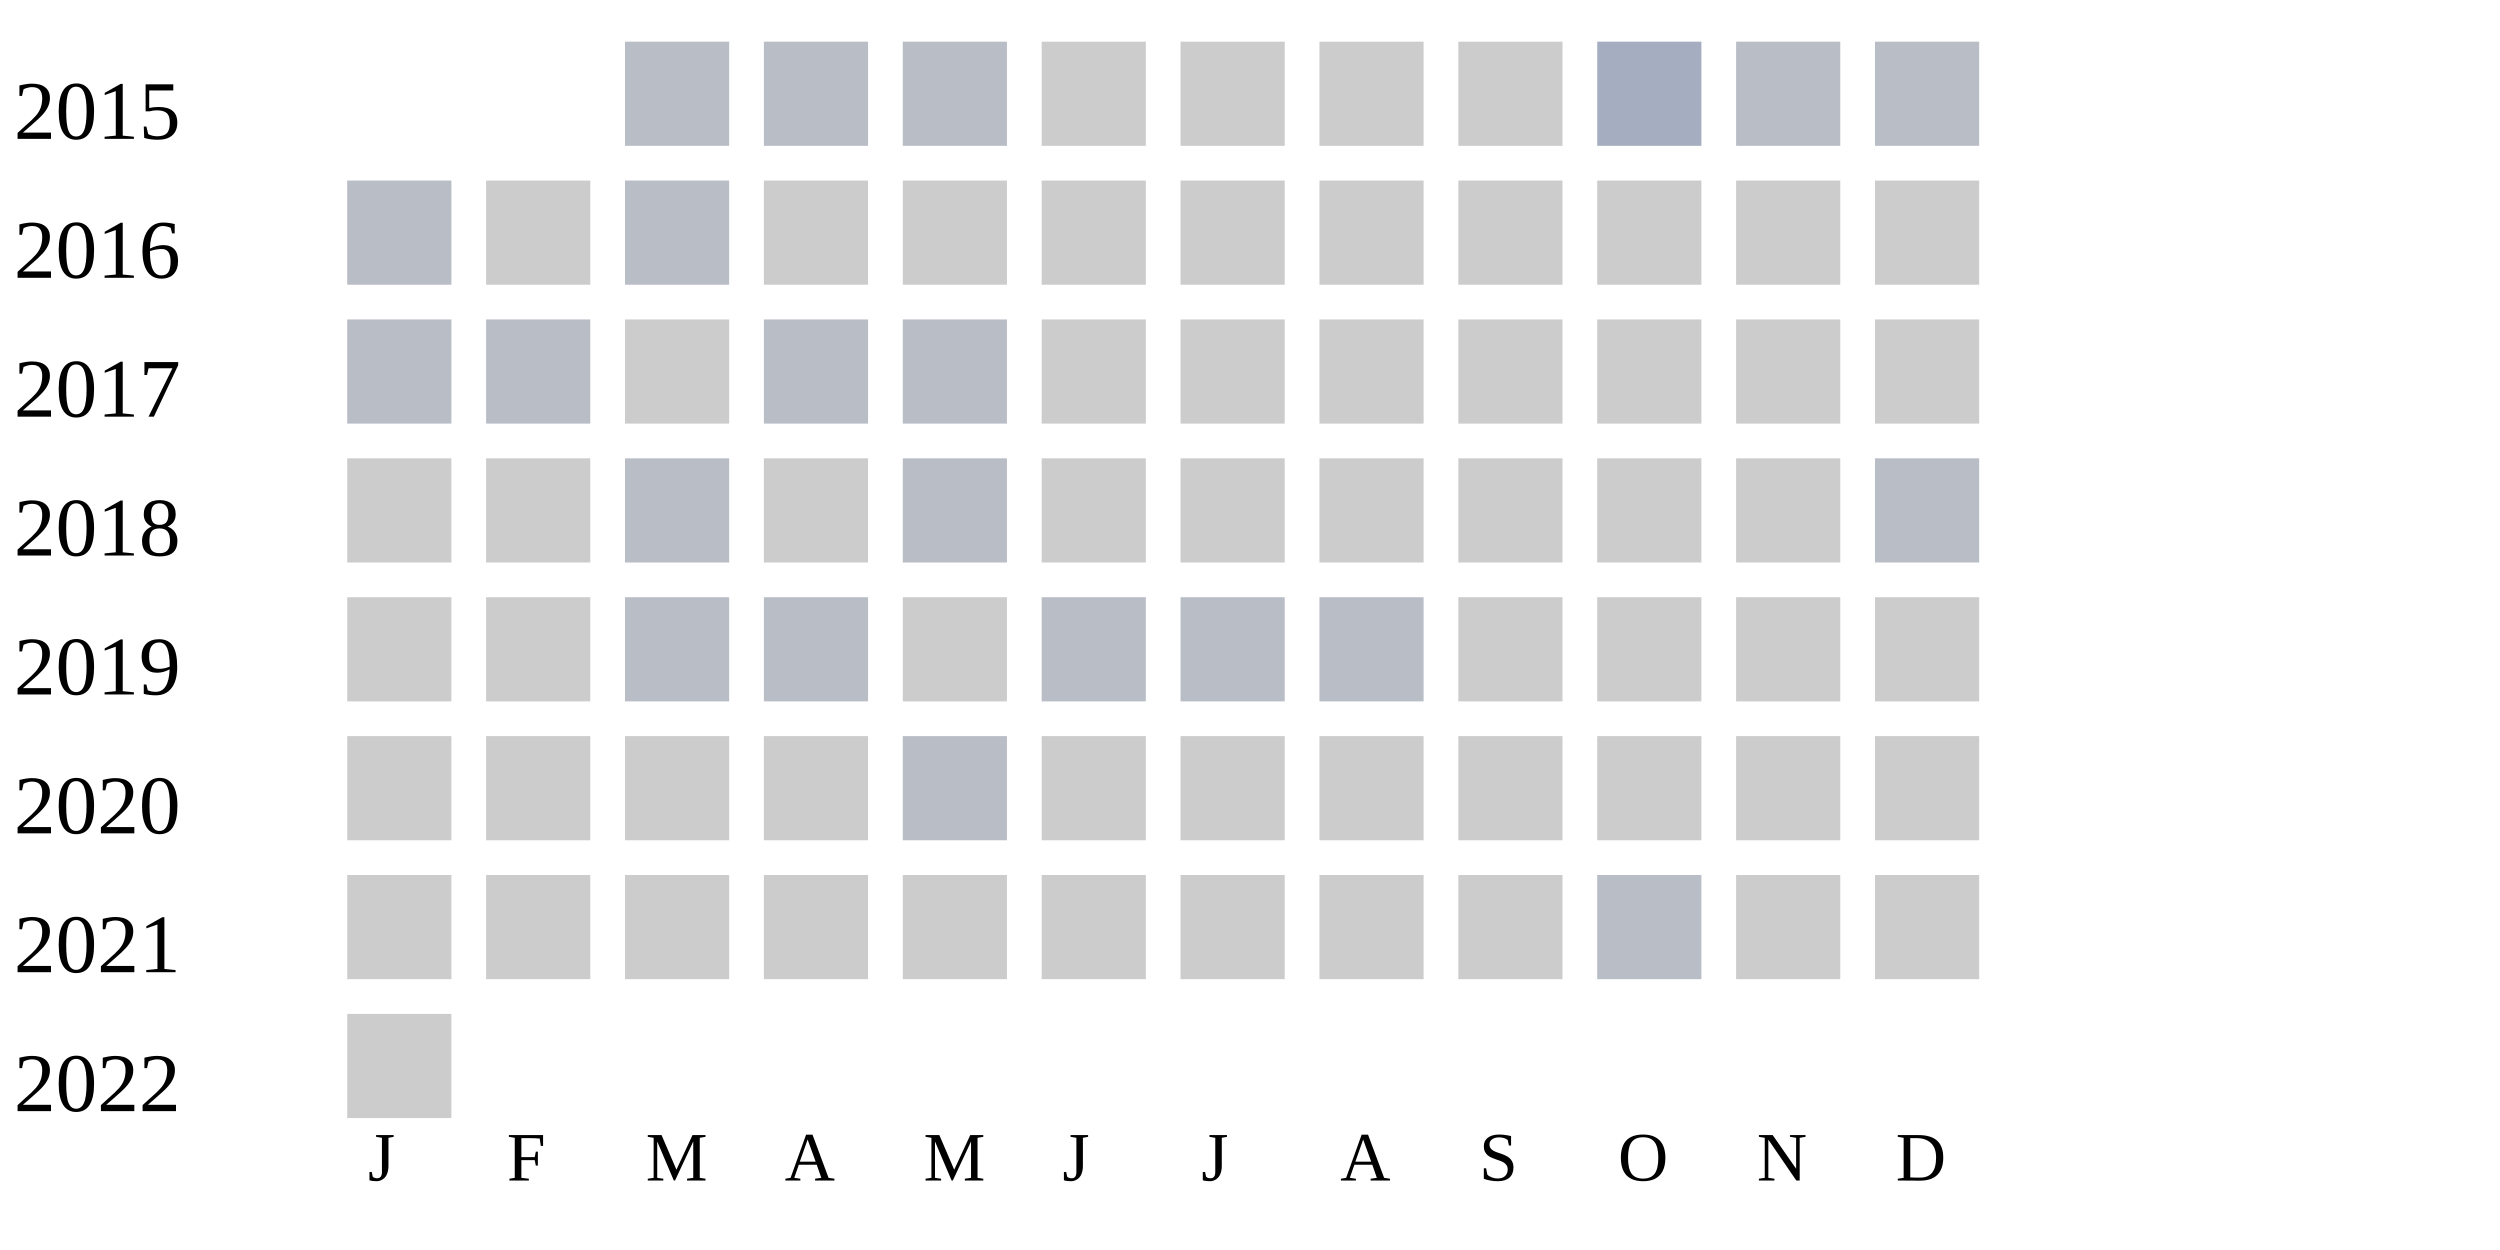
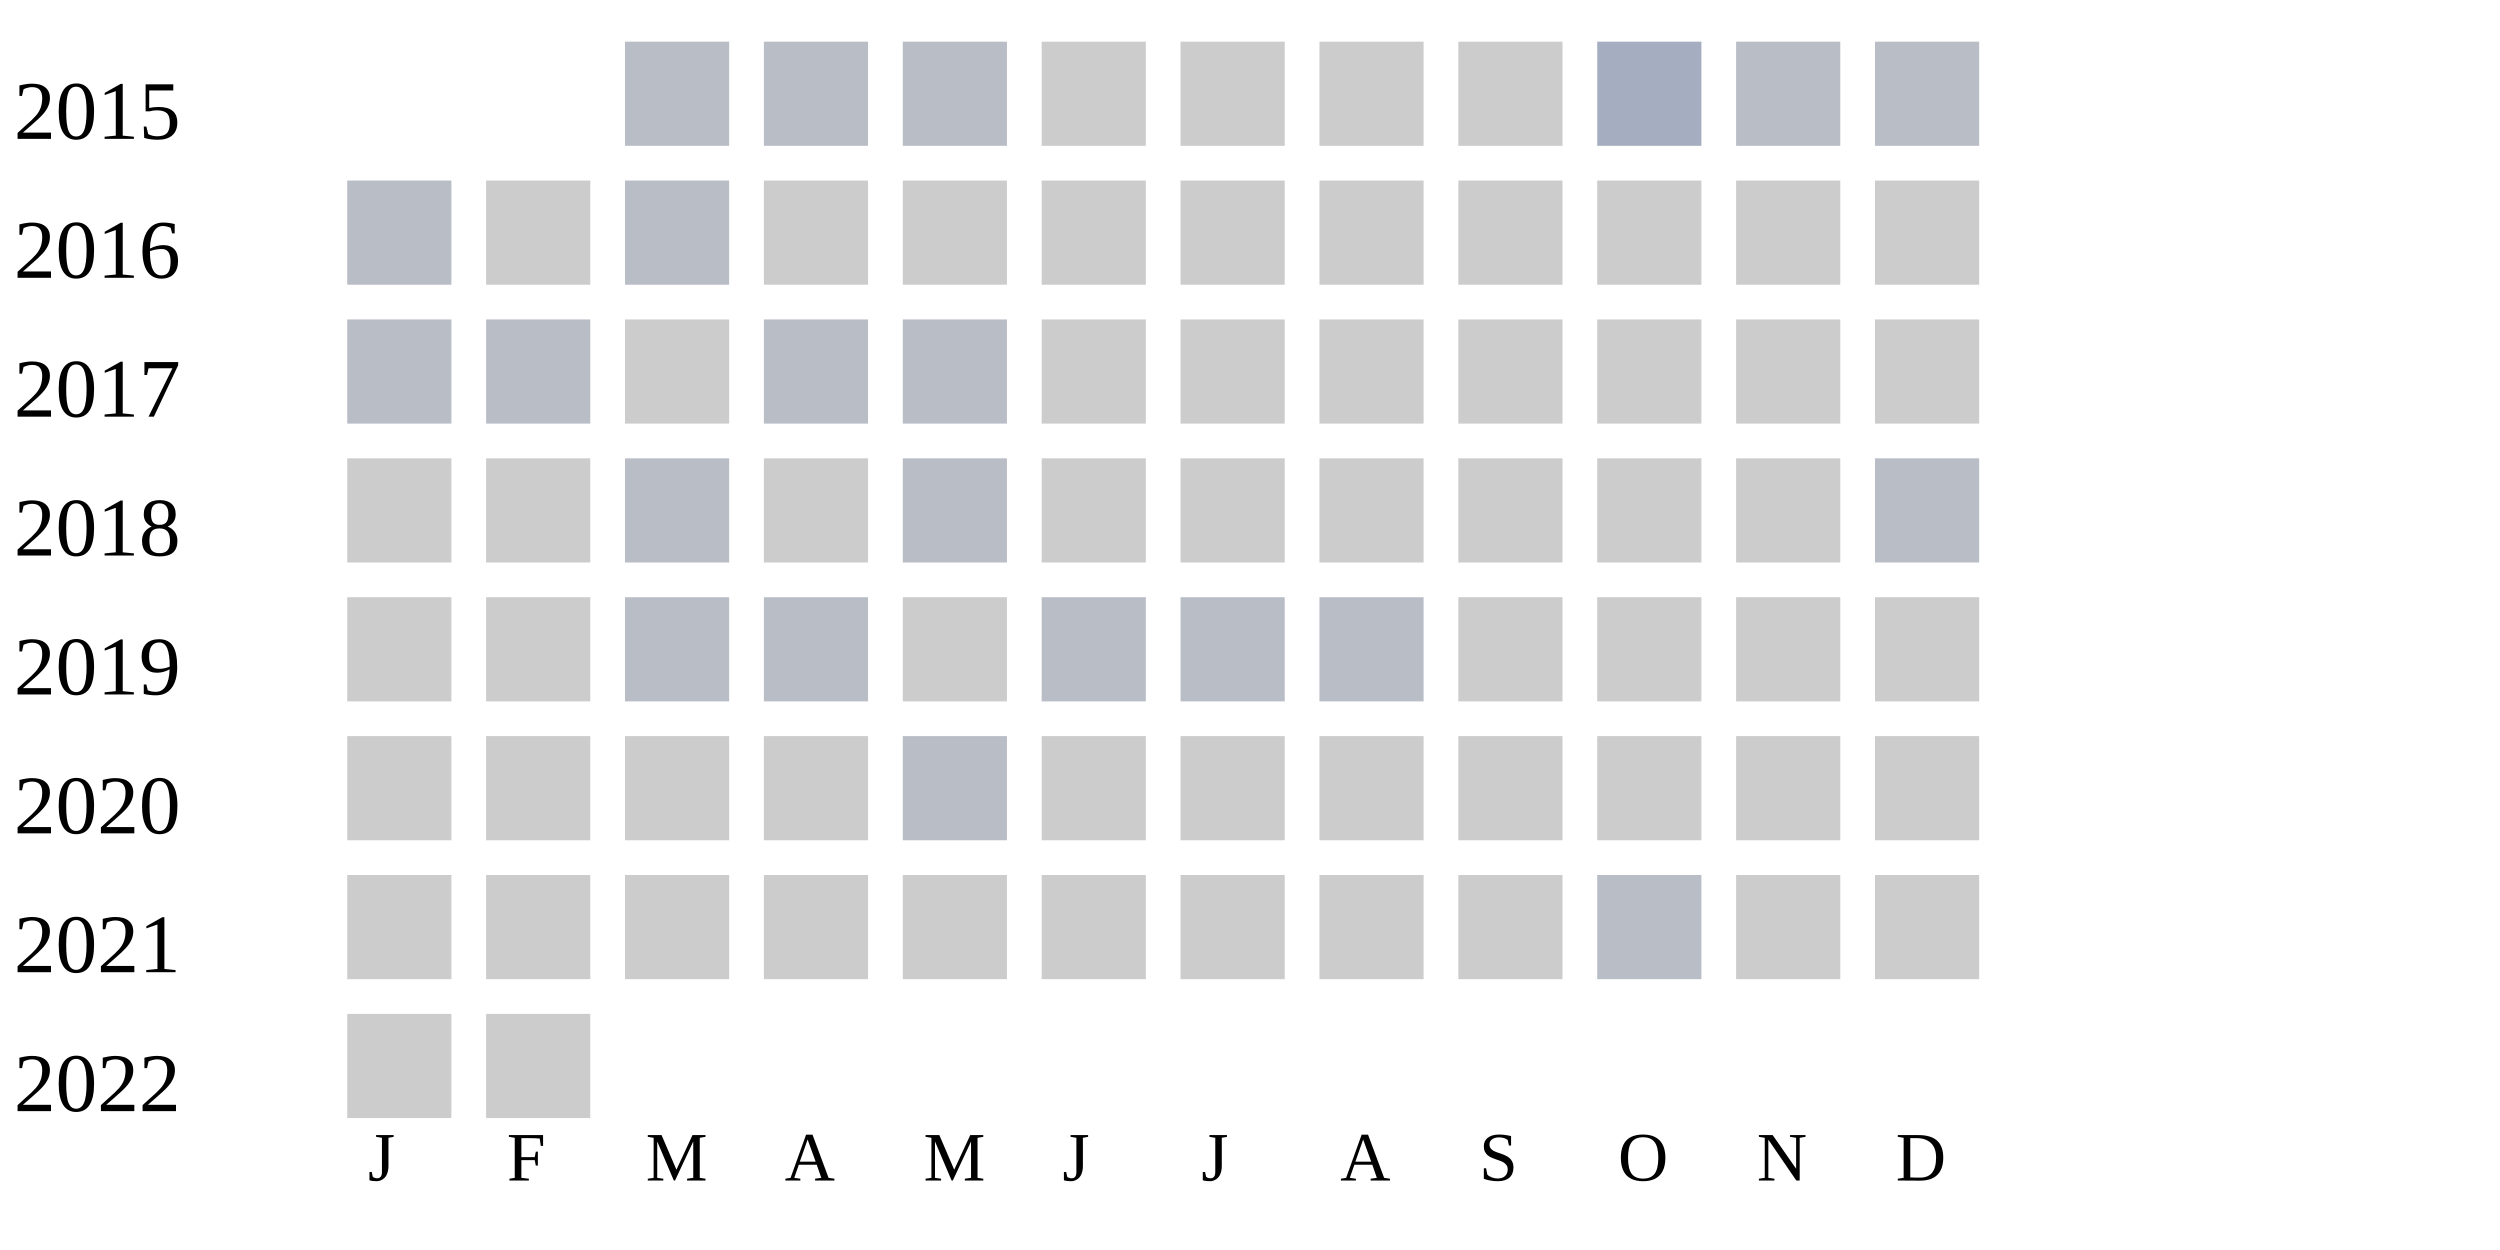
<svg xmlns="http://www.w3.org/2000/svg" width="360" height="180">
  <g transform="translate(0 0)">
    <text x="2" y="20">2015</text>
    <rect x="90" y="6" width="15" height="15" fill="#b9bdc6" />
    <rect x="110" y="6" width="15" height="15" fill="#b9bdc6" />
    <rect x="130" y="6" width="15" height="15" fill="#b9bdc6" />
    <rect x="150" y="6" width="15" height="15" fill="#cccccc" />
    <rect x="170" y="6" width="15" height="15" fill="#cccccc" />
    <rect x="190" y="6" width="15" height="15" fill="#cccccc" />
    <rect x="210" y="6" width="15" height="15" fill="#cccccc" />
    <rect x="230" y="6" width="15" height="15" fill="#a5aec0" />
    <rect x="250" y="6" width="15" height="15" fill="#b9bdc6" />
    <rect x="270" y="6" width="15" height="15" fill="#b9bdc6" />
  </g>
  <g transform="translate(0 20)">
    <text x="2" y="20">2016</text>
    <rect x="50" y="6" width="15" height="15" fill="#b9bdc6" />
    <rect x="70" y="6" width="15" height="15" fill="#cccccc" />
    <rect x="90" y="6" width="15" height="15" fill="#b9bdc6" />
    <rect x="110" y="6" width="15" height="15" fill="#cccccc" />
    <rect x="130" y="6" width="15" height="15" fill="#cccccc" />
    <rect x="150" y="6" width="15" height="15" fill="#cccccc" />
    <rect x="170" y="6" width="15" height="15" fill="#cccccc" />
    <rect x="190" y="6" width="15" height="15" fill="#cccccc" />
    <rect x="210" y="6" width="15" height="15" fill="#cccccc" />
    <rect x="230" y="6" width="15" height="15" fill="#cccccc" />
    <rect x="250" y="6" width="15" height="15" fill="#cccccc" />
    <rect x="270" y="6" width="15" height="15" fill="#cccccc" />
  </g>
  <g transform="translate(0 40)">
    <text x="2" y="20">2017</text>
    <rect x="50" y="6" width="15" height="15" fill="#b9bdc6" />
    <rect x="70" y="6" width="15" height="15" fill="#b9bdc6" />
    <rect x="90" y="6" width="15" height="15" fill="#cccccc" />
    <rect x="110" y="6" width="15" height="15" fill="#b9bdc6" />
    <rect x="130" y="6" width="15" height="15" fill="#b9bdc6" />
    <rect x="150" y="6" width="15" height="15" fill="#cccccc" />
    <rect x="170" y="6" width="15" height="15" fill="#cccccc" />
    <rect x="190" y="6" width="15" height="15" fill="#cccccc" />
    <rect x="210" y="6" width="15" height="15" fill="#cccccc" />
    <rect x="230" y="6" width="15" height="15" fill="#cccccc" />
    <rect x="250" y="6" width="15" height="15" fill="#cccccc" />
    <rect x="270" y="6" width="15" height="15" fill="#cccccc" />
  </g>
  <g transform="translate(0 60)">
    <text x="2" y="20">2018</text>
    <rect x="50" y="6" width="15" height="15" fill="#cccccc" />
    <rect x="70" y="6" width="15" height="15" fill="#cccccc" />
    <rect x="90" y="6" width="15" height="15" fill="#b9bdc6" />
    <rect x="110" y="6" width="15" height="15" fill="#cccccc" />
    <rect x="130" y="6" width="15" height="15" fill="#b9bdc6" />
    <rect x="150" y="6" width="15" height="15" fill="#cccccc" />
    <rect x="170" y="6" width="15" height="15" fill="#cccccc" />
    <rect x="190" y="6" width="15" height="15" fill="#cccccc" />
    <rect x="210" y="6" width="15" height="15" fill="#cccccc" />
    <rect x="230" y="6" width="15" height="15" fill="#cccccc" />
    <rect x="250" y="6" width="15" height="15" fill="#cccccc" />
    <rect x="270" y="6" width="15" height="15" fill="#b9bdc6" />
  </g>
  <g transform="translate(0 80)">
    <text x="2" y="20">2019</text>
    <rect x="50" y="6" width="15" height="15" fill="#cccccc" />
    <rect x="70" y="6" width="15" height="15" fill="#cccccc" />
    <rect x="90" y="6" width="15" height="15" fill="#b9bdc6" />
    <rect x="110" y="6" width="15" height="15" fill="#b9bdc6" />
    <rect x="130" y="6" width="15" height="15" fill="#cccccc" />
    <rect x="150" y="6" width="15" height="15" fill="#b9bdc6" />
    <rect x="170" y="6" width="15" height="15" fill="#b9bdc6" />
    <rect x="190" y="6" width="15" height="15" fill="#b9bdc6" />
    <rect x="210" y="6" width="15" height="15" fill="#cccccc" />
    <rect x="230" y="6" width="15" height="15" fill="#cccccc" />
    <rect x="250" y="6" width="15" height="15" fill="#cccccc" />
    <rect x="270" y="6" width="15" height="15" fill="#cccccc" />
  </g>
  <g transform="translate(0 100)">
    <text x="2" y="20">2020</text>
    <rect x="50" y="6" width="15" height="15" fill="#cccccc" />
    <rect x="70" y="6" width="15" height="15" fill="#cccccc" />
    <rect x="90" y="6" width="15" height="15" fill="#cccccc" />
    <rect x="110" y="6" width="15" height="15" fill="#cccccc" />
    <rect x="130" y="6" width="15" height="15" fill="#b9bdc6" />
    <rect x="150" y="6" width="15" height="15" fill="#cccccc" />
    <rect x="170" y="6" width="15" height="15" fill="#cccccc" />
    <rect x="190" y="6" width="15" height="15" fill="#cccccc" />
    <rect x="210" y="6" width="15" height="15" fill="#cccccc" />
    <rect x="230" y="6" width="15" height="15" fill="#cccccc" />
    <rect x="250" y="6" width="15" height="15" fill="#cccccc" />
    <rect x="270" y="6" width="15" height="15" fill="#cccccc" />
  </g>
  <g transform="translate(0 120)">
    <text x="2" y="20">2021</text>
    <rect x="50" y="6" width="15" height="15" fill="#cccccc" />
    <rect x="70" y="6" width="15" height="15" fill="#cccccc" />
    <rect x="90" y="6" width="15" height="15" fill="#cccccc" />
    <rect x="110" y="6" width="15" height="15" fill="#cccccc" />
    <rect x="130" y="6" width="15" height="15" fill="#cccccc" />
    <rect x="150" y="6" width="15" height="15" fill="#cccccc" />
    <rect x="170" y="6" width="15" height="15" fill="#cccccc" />
    <rect x="190" y="6" width="15" height="15" fill="#cccccc" />
    <rect x="210" y="6" width="15" height="15" fill="#cccccc" />
    <rect x="230" y="6" width="15" height="15" fill="#b9bdc6" />
    <rect x="250" y="6" width="15" height="15" fill="#cccccc" />
    <rect x="270" y="6" width="15" height="15" fill="#cccccc" />
  </g>
  <g transform="translate(0 140)">
    <text x="2" y="20">2022</text>
    <rect x="50" y="6" width="15" height="15" fill="#cccccc" />
+     <rect x="70" y="6" width="15" height="15" fill="#cccccc" />
  </g>
  <text style="font-size: 10px; text-align: center" x="53" y="170">J</text>
  <text style="font-size: 10px; text-align: center" x="73" y="170">F</text>
  <text style="font-size: 10px; text-align: center" x="93" y="170">M</text>
  <text style="font-size: 10px; text-align: center" x="113" y="170">A</text>
  <text style="font-size: 10px; text-align: center" x="133" y="170">M</text>
  <text style="font-size: 10px; text-align: center" x="153" y="170">J</text>
  <text style="font-size: 10px; text-align: center" x="173" y="170">J</text>
  <text style="font-size: 10px; text-align: center" x="193" y="170">A</text>
  <text style="font-size: 10px; text-align: center" x="213" y="170">S</text>
  <text style="font-size: 10px; text-align: center" x="233" y="170">O</text>
  <text style="font-size: 10px; text-align: center" x="253" y="170">N</text>
  <text style="font-size: 10px; text-align: center" x="273" y="170">D</text>
  <text style="font-size: 10px;" x="155" y="189">Less</text>
  <rect fill="#b9bdc6" width="10" height="10" x="180" y="180" />
  <rect fill="#919fba" width="10" height="10" x="195" y="180" />
  <rect fill="#6882ae" width="10" height="10" x="210" y="180" />
  <rect fill="#005a9c" width="10" height="10" x="225" y="180" />
  <text x="240" y="189" style="font-size: 10px;">More</text>
</svg>
